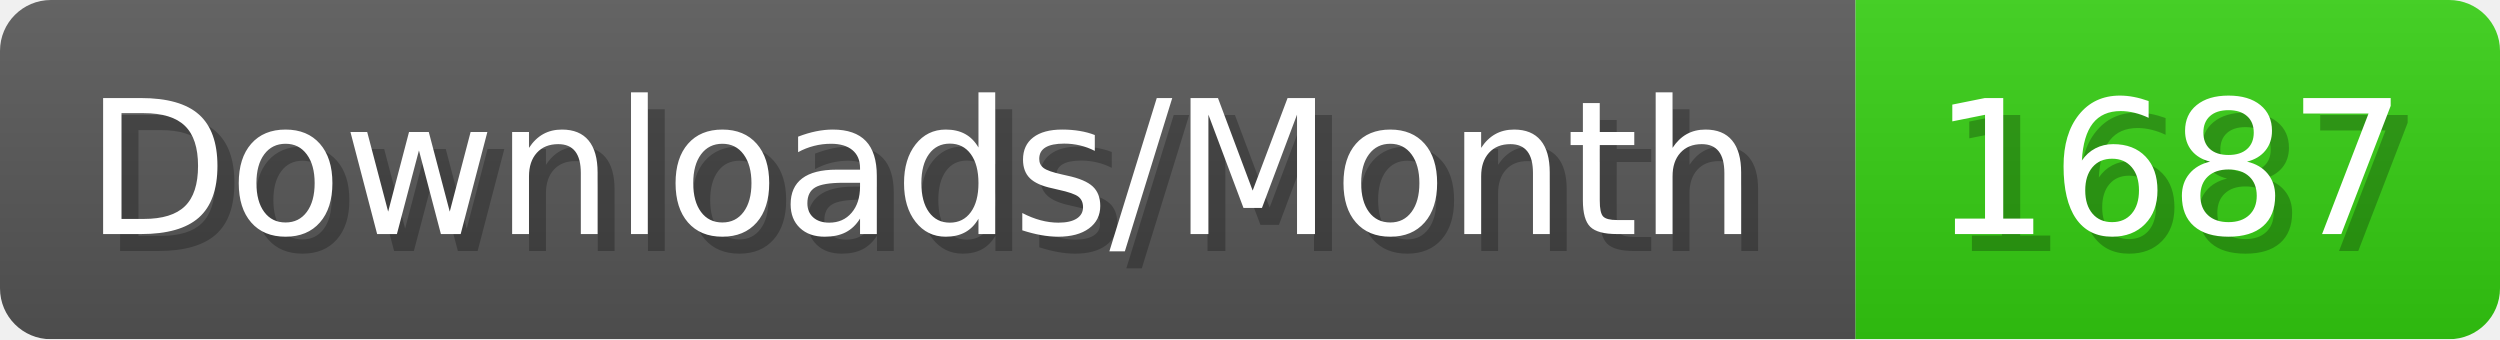
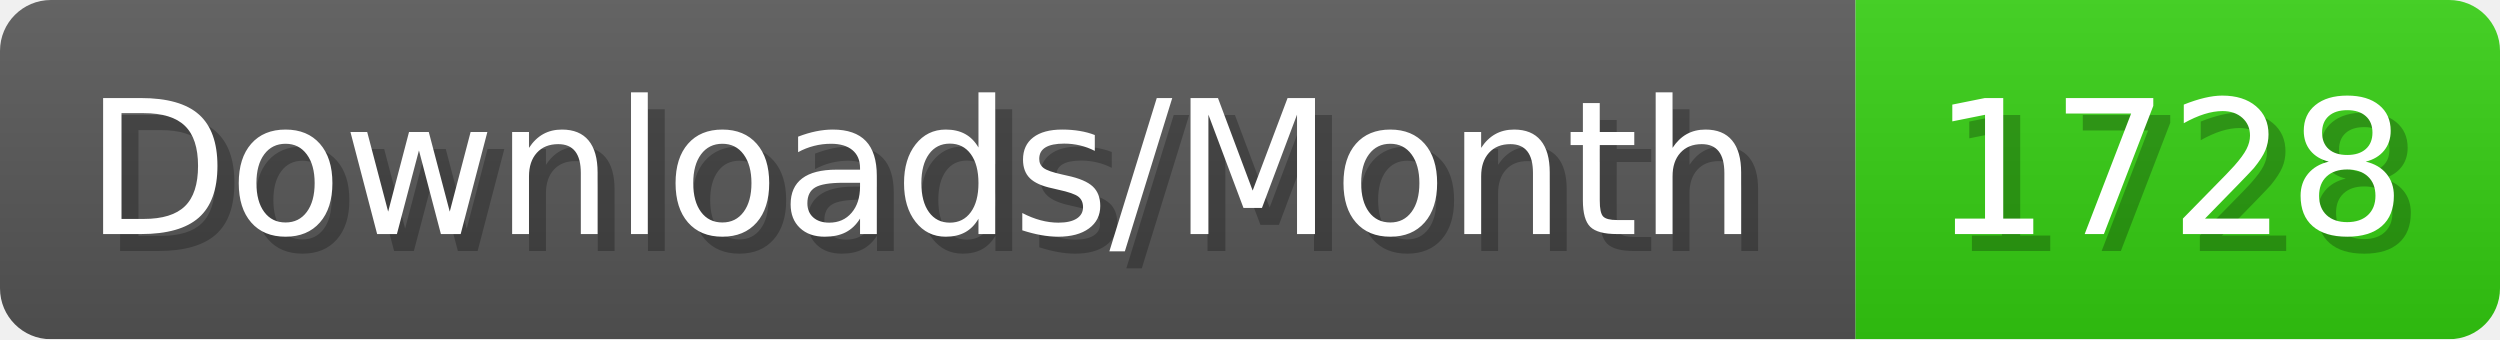
- <svg xmlns="http://www.w3.org/2000/svg" width="147.4" height="20" viewBox="0 0 1474 200" role="img" aria-label="Downloads/Month: 1687">
+ <svg xmlns="http://www.w3.org/2000/svg" width="147.4" height="20" viewBox="0 0 1474 200" role="img" aria-label="Downloads/Month: 1728">
  <linearGradient id="YlXUI" x2="0" y2="100%">
    <stop offset="0" stop-opacity=".1" stop-color="#EEE" />
    <stop offset="1" stop-opacity=".1" />
  </linearGradient>
  <mask id="JHhop">
    <rect width="1474" height="200" rx="30" fill="#FFF" />
  </mask>
  <g mask="url(#JHhop)">
    <rect width="1094" height="200" fill="#555" />
    <rect width="380" height="200" fill="#3C1" x="1094" />
    <rect width="1474" height="200" fill="url(#YlXUI)" />
  </g>
  <g aria-hidden="true" fill="#fff" text-anchor="start" font-family="Verdana,DejaVu Sans,sans-serif" font-size="110">
    <text x="60" y="148" textLength="994" fill="#000" opacity="0.25">Downloads/Month</text>
    <text x="50" y="138" textLength="994">Downloads/Month</text>
-     <text x="1149" y="148" textLength="280" fill="#000" opacity="0.25">1687</text>
-     <text x="1139" y="138" textLength="280">1687</text>
+     <text x="1149" y="148" textLength="280" fill="#000" opacity="0.25">1728</text>
+     <text x="1139" y="138" textLength="280">1728</text>
  </g>
</svg>
